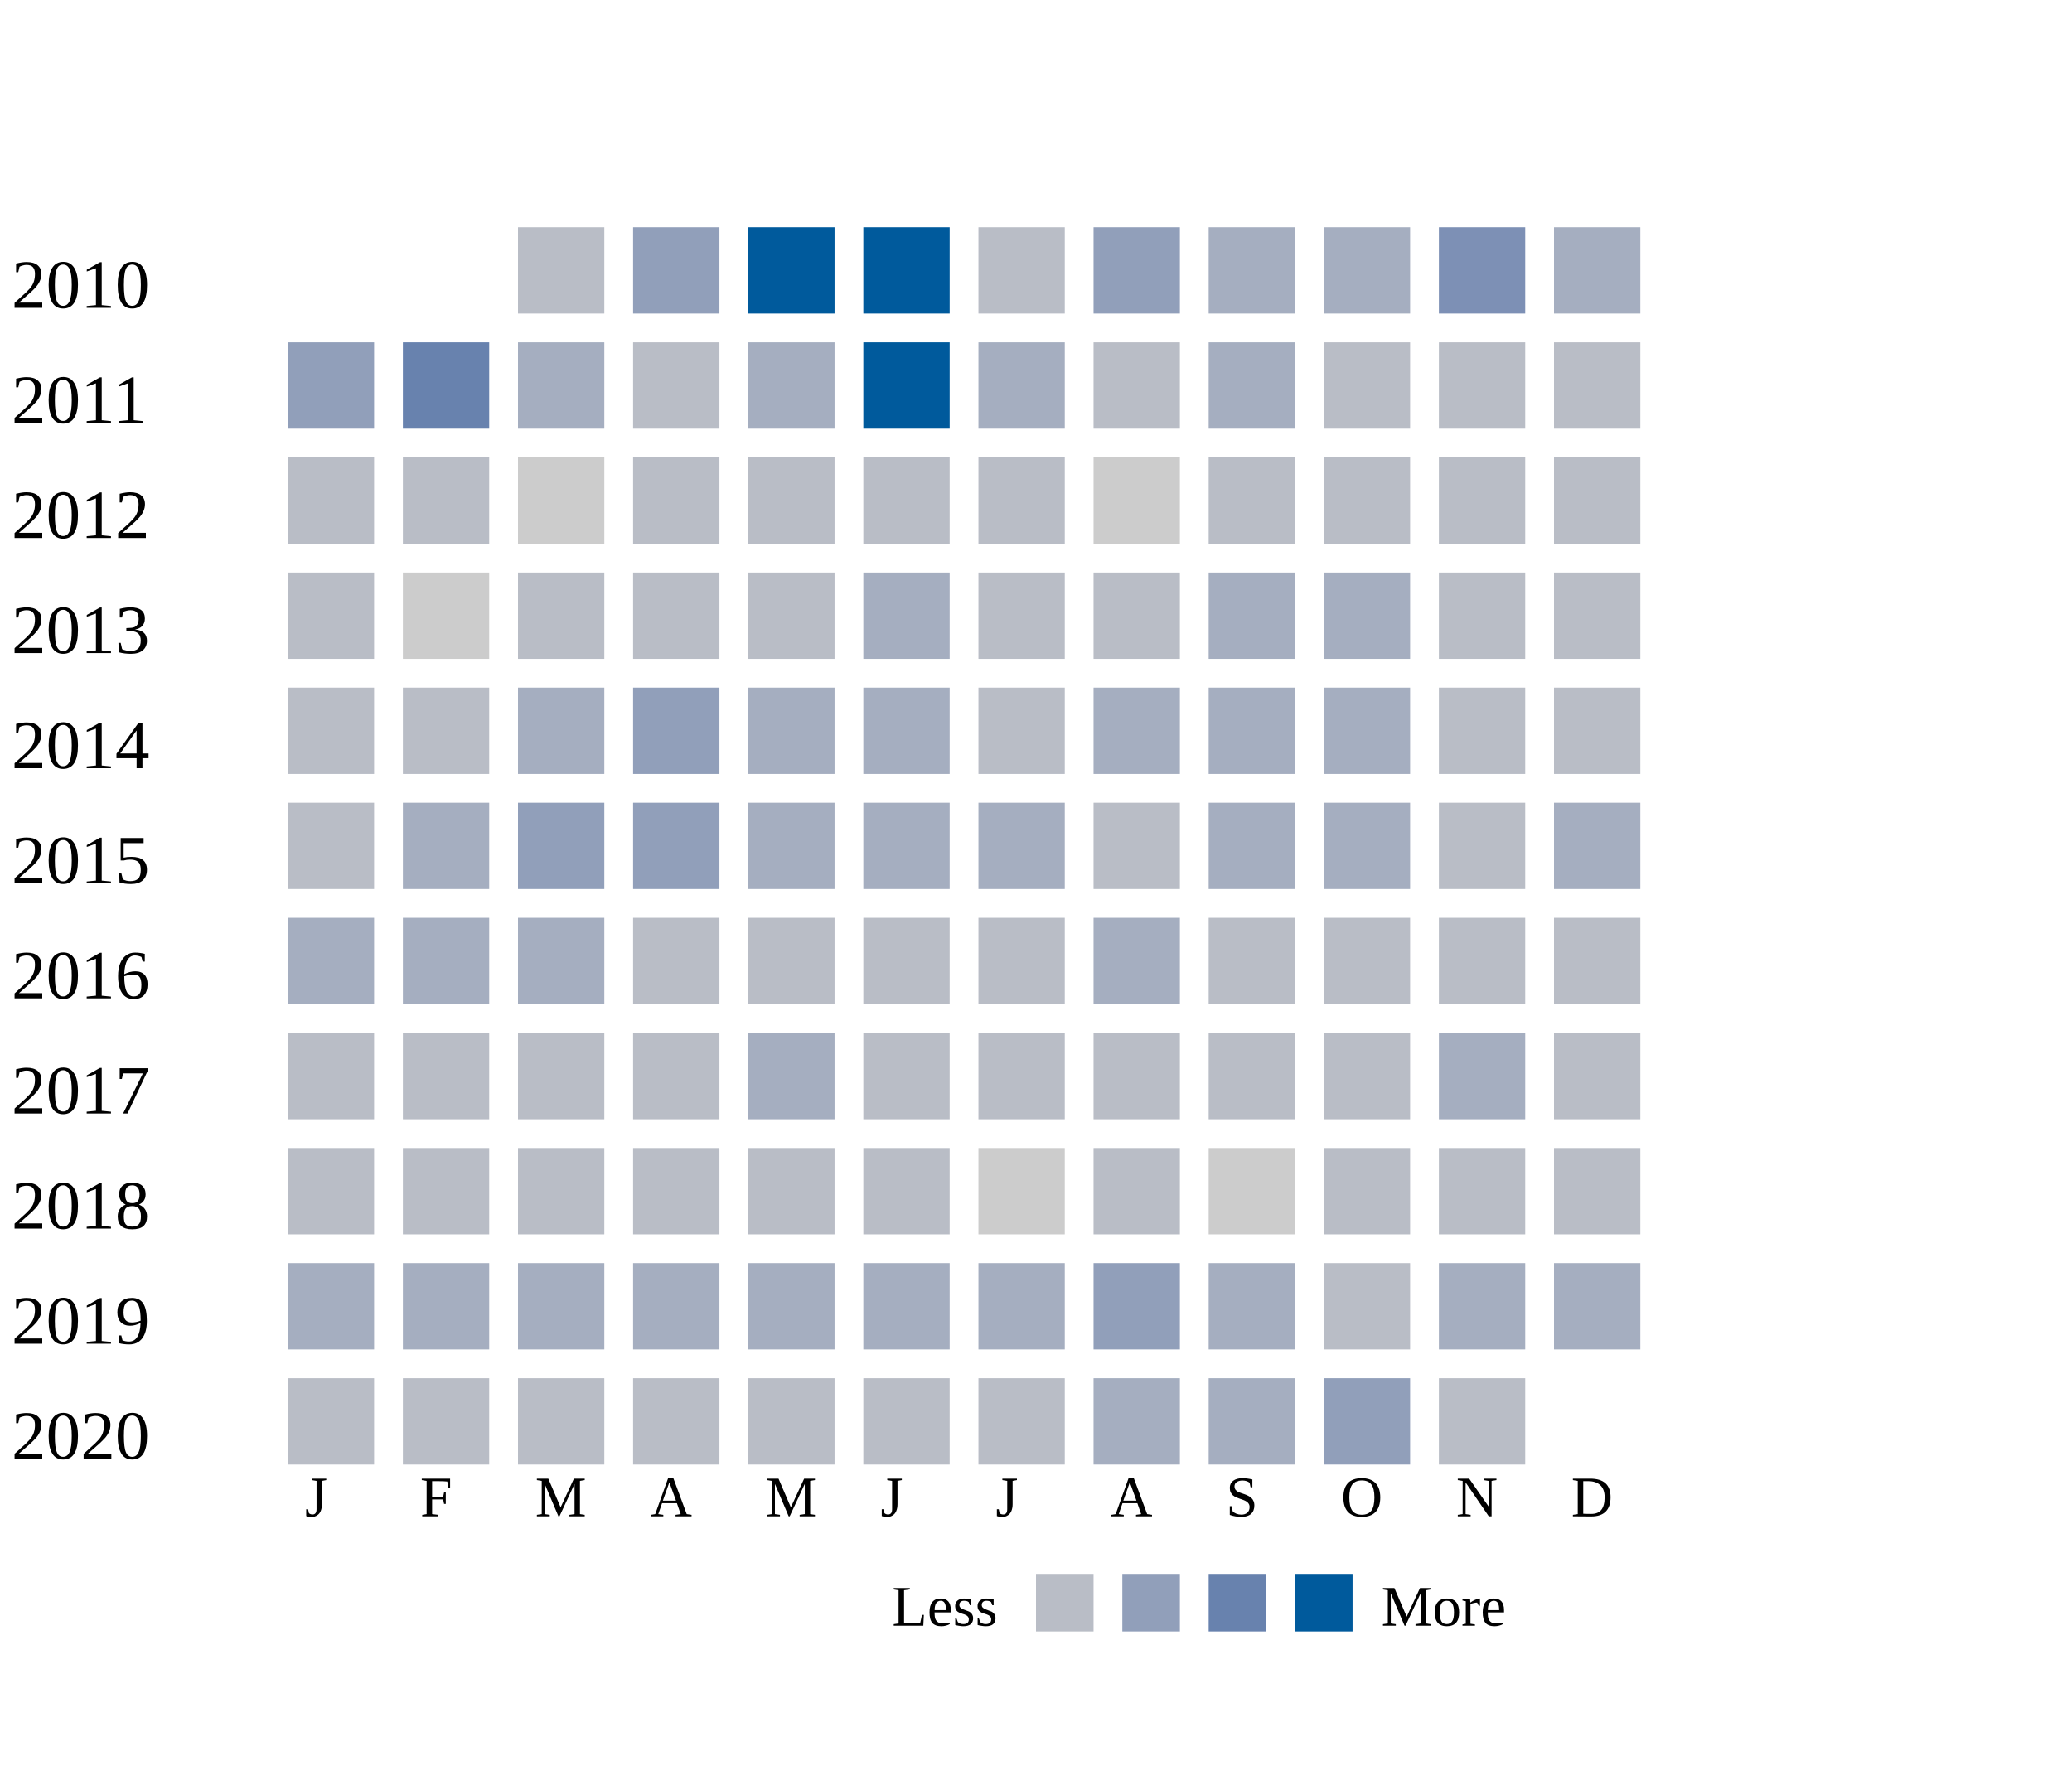
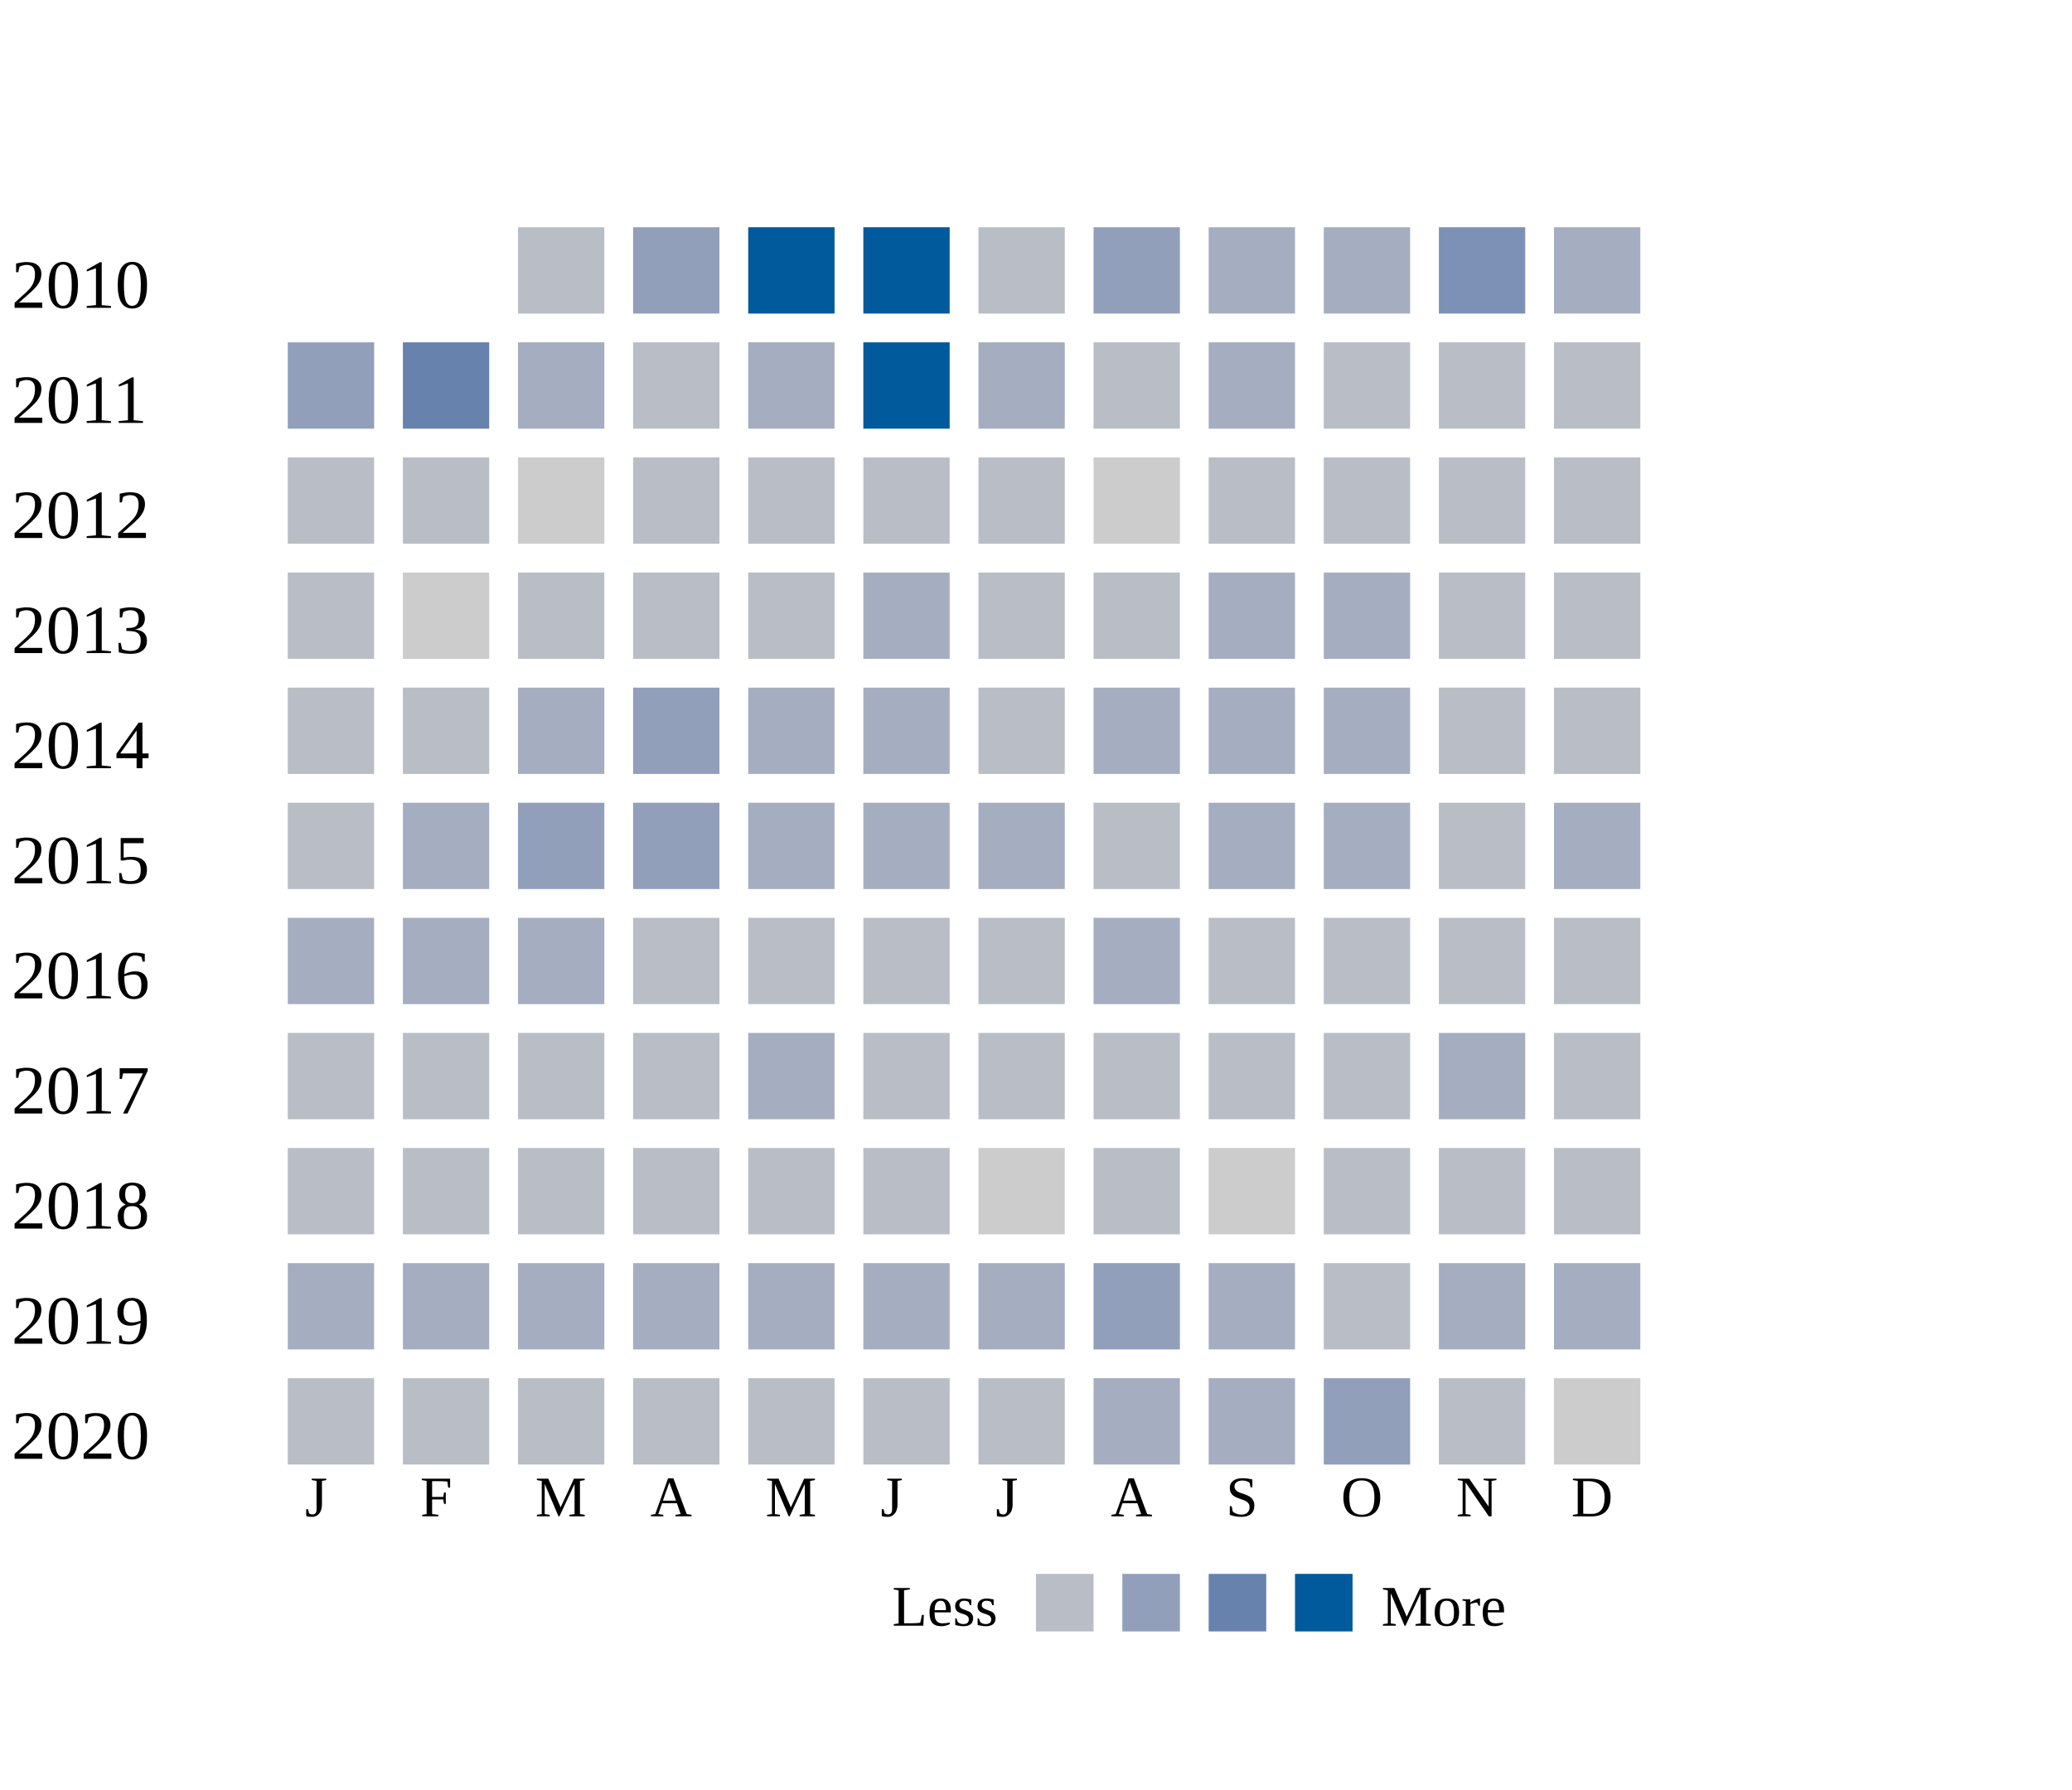
<svg xmlns="http://www.w3.org/2000/svg" width="360">
  <g transform="translate(0 0)">
    <text x="2" y="20">2010</text>
    <rect x="90" y="6" width="15" height="15" fill="#b9bdc6" />
    <rect x="110" y="6" width="15" height="15" fill="#919fba" />
    <rect x="130" y="6" width="15" height="15" fill="#005a9c" />
    <rect x="150" y="6" width="15" height="15" fill="#005a9c" />
    <rect x="170" y="6" width="15" height="15" fill="#b9bdc6" />
    <rect x="190" y="6" width="15" height="15" fill="#919fba" />
    <rect x="210" y="6" width="15" height="15" fill="#a5aec0" />
    <rect x="230" y="6" width="15" height="15" fill="#a5aec0" />
    <rect x="250" y="6" width="15" height="15" fill="#7d90b5" />
    <rect x="270" y="6" width="15" height="15" fill="#a5aec0" />
  </g>
  <g transform="translate(0 20)">
    <text x="2" y="20">2011</text>
    <rect x="50" y="6" width="15" height="15" fill="#919fba" />
    <rect x="70" y="6" width="15" height="15" fill="#6882ae" />
    <rect x="90" y="6" width="15" height="15" fill="#a5aec0" />
    <rect x="110" y="6" width="15" height="15" fill="#b9bdc6" />
    <rect x="130" y="6" width="15" height="15" fill="#a5aec0" />
    <rect x="150" y="6" width="15" height="15" fill="#005a9c" />
    <rect x="170" y="6" width="15" height="15" fill="#a5aec0" />
    <rect x="190" y="6" width="15" height="15" fill="#b9bdc6" />
    <rect x="210" y="6" width="15" height="15" fill="#a5aec0" />
    <rect x="230" y="6" width="15" height="15" fill="#b9bdc6" />
    <rect x="250" y="6" width="15" height="15" fill="#b9bdc6" />
    <rect x="270" y="6" width="15" height="15" fill="#b9bdc6" />
  </g>
  <g transform="translate(0 40)">
    <text x="2" y="20">2012</text>
    <rect x="50" y="6" width="15" height="15" fill="#b9bdc6" />
    <rect x="70" y="6" width="15" height="15" fill="#b9bdc6" />
    <rect x="90" y="6" width="15" height="15" fill="#cccccc" />
    <rect x="110" y="6" width="15" height="15" fill="#b9bdc6" />
    <rect x="130" y="6" width="15" height="15" fill="#b9bdc6" />
    <rect x="150" y="6" width="15" height="15" fill="#b9bdc6" />
    <rect x="170" y="6" width="15" height="15" fill="#b9bdc6" />
    <rect x="190" y="6" width="15" height="15" fill="#cccccc" />
    <rect x="210" y="6" width="15" height="15" fill="#b9bdc6" />
    <rect x="230" y="6" width="15" height="15" fill="#b9bdc6" />
    <rect x="250" y="6" width="15" height="15" fill="#b9bdc6" />
    <rect x="270" y="6" width="15" height="15" fill="#b9bdc6" />
  </g>
  <g transform="translate(0 60)">
    <text x="2" y="20">2013</text>
    <rect x="50" y="6" width="15" height="15" fill="#b9bdc6" />
    <rect x="70" y="6" width="15" height="15" fill="#cccccc" />
    <rect x="90" y="6" width="15" height="15" fill="#b9bdc6" />
    <rect x="110" y="6" width="15" height="15" fill="#b9bdc6" />
    <rect x="130" y="6" width="15" height="15" fill="#b9bdc6" />
    <rect x="150" y="6" width="15" height="15" fill="#a5aec0" />
    <rect x="170" y="6" width="15" height="15" fill="#b9bdc6" />
    <rect x="190" y="6" width="15" height="15" fill="#b9bdc6" />
    <rect x="210" y="6" width="15" height="15" fill="#a5aec0" />
    <rect x="230" y="6" width="15" height="15" fill="#a5aec0" />
    <rect x="250" y="6" width="15" height="15" fill="#b9bdc6" />
    <rect x="270" y="6" width="15" height="15" fill="#b9bdc6" />
  </g>
  <g transform="translate(0 80)">
    <text x="2" y="20">2014</text>
    <rect x="50" y="6" width="15" height="15" fill="#b9bdc6" />
    <rect x="70" y="6" width="15" height="15" fill="#b9bdc6" />
    <rect x="90" y="6" width="15" height="15" fill="#a5aec0" />
    <rect x="110" y="6" width="15" height="15" fill="#919fba" />
    <rect x="130" y="6" width="15" height="15" fill="#a5aec0" />
    <rect x="150" y="6" width="15" height="15" fill="#a5aec0" />
    <rect x="170" y="6" width="15" height="15" fill="#b9bdc6" />
    <rect x="190" y="6" width="15" height="15" fill="#a5aec0" />
    <rect x="210" y="6" width="15" height="15" fill="#a5aec0" />
    <rect x="230" y="6" width="15" height="15" fill="#a5aec0" />
    <rect x="250" y="6" width="15" height="15" fill="#b9bdc6" />
    <rect x="270" y="6" width="15" height="15" fill="#b9bdc6" />
  </g>
  <g transform="translate(0 100)">
    <text x="2" y="20">2015</text>
    <rect x="50" y="6" width="15" height="15" fill="#b9bdc6" />
    <rect x="70" y="6" width="15" height="15" fill="#a5aec0" />
    <rect x="90" y="6" width="15" height="15" fill="#919fba" />
    <rect x="110" y="6" width="15" height="15" fill="#919fba" />
    <rect x="130" y="6" width="15" height="15" fill="#a5aec0" />
    <rect x="150" y="6" width="15" height="15" fill="#a5aec0" />
    <rect x="170" y="6" width="15" height="15" fill="#a5aec0" />
    <rect x="190" y="6" width="15" height="15" fill="#b9bdc6" />
    <rect x="210" y="6" width="15" height="15" fill="#a5aec0" />
    <rect x="230" y="6" width="15" height="15" fill="#a5aec0" />
    <rect x="250" y="6" width="15" height="15" fill="#b9bdc6" />
    <rect x="270" y="6" width="15" height="15" fill="#a5aec0" />
  </g>
  <g transform="translate(0 120)">
    <text x="2" y="20">2016</text>
    <rect x="50" y="6" width="15" height="15" fill="#a5aec0" />
    <rect x="70" y="6" width="15" height="15" fill="#a5aec0" />
    <rect x="90" y="6" width="15" height="15" fill="#a5aec0" />
    <rect x="110" y="6" width="15" height="15" fill="#b9bdc6" />
    <rect x="130" y="6" width="15" height="15" fill="#b9bdc6" />
    <rect x="150" y="6" width="15" height="15" fill="#b9bdc6" />
    <rect x="170" y="6" width="15" height="15" fill="#b9bdc6" />
    <rect x="190" y="6" width="15" height="15" fill="#a5aec0" />
    <rect x="210" y="6" width="15" height="15" fill="#b9bdc6" />
    <rect x="230" y="6" width="15" height="15" fill="#b9bdc6" />
    <rect x="250" y="6" width="15" height="15" fill="#b9bdc6" />
    <rect x="270" y="6" width="15" height="15" fill="#b9bdc6" />
  </g>
  <g transform="translate(0 140)">
    <text x="2" y="20">2017</text>
    <rect x="50" y="6" width="15" height="15" fill="#b9bdc6" />
    <rect x="70" y="6" width="15" height="15" fill="#b9bdc6" />
    <rect x="90" y="6" width="15" height="15" fill="#b9bdc6" />
    <rect x="110" y="6" width="15" height="15" fill="#b9bdc6" />
    <rect x="130" y="6" width="15" height="15" fill="#a5aec0" />
    <rect x="150" y="6" width="15" height="15" fill="#b9bdc6" />
    <rect x="170" y="6" width="15" height="15" fill="#b9bdc6" />
    <rect x="190" y="6" width="15" height="15" fill="#b9bdc6" />
    <rect x="210" y="6" width="15" height="15" fill="#b9bdc6" />
    <rect x="230" y="6" width="15" height="15" fill="#b9bdc6" />
    <rect x="250" y="6" width="15" height="15" fill="#a5aec0" />
    <rect x="270" y="6" width="15" height="15" fill="#b9bdc6" />
  </g>
  <g transform="translate(0 160)">
    <text x="2" y="20">2018</text>
    <rect x="50" y="6" width="15" height="15" fill="#b9bdc6" />
    <rect x="70" y="6" width="15" height="15" fill="#b9bdc6" />
    <rect x="90" y="6" width="15" height="15" fill="#b9bdc6" />
    <rect x="110" y="6" width="15" height="15" fill="#b9bdc6" />
    <rect x="130" y="6" width="15" height="15" fill="#b9bdc6" />
    <rect x="150" y="6" width="15" height="15" fill="#b9bdc6" />
    <rect x="170" y="6" width="15" height="15" fill="#cccccc" />
    <rect x="190" y="6" width="15" height="15" fill="#b9bdc6" />
    <rect x="210" y="6" width="15" height="15" fill="#cccccc" />
    <rect x="230" y="6" width="15" height="15" fill="#b9bdc6" />
    <rect x="250" y="6" width="15" height="15" fill="#b9bdc6" />
    <rect x="270" y="6" width="15" height="15" fill="#b9bdc6" />
  </g>
  <g transform="translate(0 180)">
    <text x="2" y="20">2019</text>
    <rect x="50" y="6" width="15" height="15" fill="#a5aec0" />
    <rect x="70" y="6" width="15" height="15" fill="#a5aec0" />
    <rect x="90" y="6" width="15" height="15" fill="#a5aec0" />
    <rect x="110" y="6" width="15" height="15" fill="#a5aec0" />
    <rect x="130" y="6" width="15" height="15" fill="#a5aec0" />
    <rect x="150" y="6" width="15" height="15" fill="#a5aec0" />
    <rect x="170" y="6" width="15" height="15" fill="#a5aec0" />
    <rect x="190" y="6" width="15" height="15" fill="#919fba" />
    <rect x="210" y="6" width="15" height="15" fill="#a5aec0" />
    <rect x="230" y="6" width="15" height="15" fill="#b9bdc6" />
    <rect x="250" y="6" width="15" height="15" fill="#a5aec0" />
    <rect x="270" y="6" width="15" height="15" fill="#a5aec0" />
  </g>
  <g transform="translate(0 200)">
    <text x="2" y="20">2020</text>
    <rect x="50" y="6" width="15" height="15" fill="#b9bdc6" />
    <rect x="70" y="6" width="15" height="15" fill="#b9bdc6" />
    <rect x="90" y="6" width="15" height="15" fill="#b9bdc6" />
    <rect x="110" y="6" width="15" height="15" fill="#b9bdc6" />
    <rect x="130" y="6" width="15" height="15" fill="#b9bdc6" />
    <rect x="150" y="6" width="15" height="15" fill="#b9bdc6" />
    <rect x="170" y="6" width="15" height="15" fill="#b9bdc6" />
    <rect x="190" y="6" width="15" height="15" fill="#a5aec0" />
    <rect x="210" y="6" width="15" height="15" fill="#a5aec0" />
    <rect x="230" y="6" width="15" height="15" fill="#919fba" />
    <rect x="250" y="6" width="15" height="15" fill="#b9bdc6" />
+     <rect x="270" y="6" width="15" height="15" fill="#cccccc" />
  </g>
  <text style="font-size: 10px; text-align: center" x="53" y="230">J</text>
  <text style="font-size: 10px; text-align: center" x="73" y="230">F</text>
  <text style="font-size: 10px; text-align: center" x="93" y="230">M</text>
  <text style="font-size: 10px; text-align: center" x="113" y="230">A</text>
  <text style="font-size: 10px; text-align: center" x="133" y="230">M</text>
  <text style="font-size: 10px; text-align: center" x="153" y="230">J</text>
  <text style="font-size: 10px; text-align: center" x="173" y="230">J</text>
  <text style="font-size: 10px; text-align: center" x="193" y="230">A</text>
  <text style="font-size: 10px; text-align: center" x="213" y="230">S</text>
  <text style="font-size: 10px; text-align: center" x="233" y="230">O</text>
  <text style="font-size: 10px; text-align: center" x="253" y="230">N</text>
  <text style="font-size: 10px; text-align: center" x="273" y="230">D</text>
  <text style="font-size: 10px;" x="155" y="249">Less</text>
  <rect fill="#b9bdc6" width="10" height="10" x="180" y="240" />
  <rect fill="#919fba" width="10" height="10" x="195" y="240" />
  <rect fill="#6882ae" width="10" height="10" x="210" y="240" />
  <rect fill="#005a9c" width="10" height="10" x="225" y="240" />
  <text x="240" y="249" style="font-size: 10px;">More</text>
</svg>
